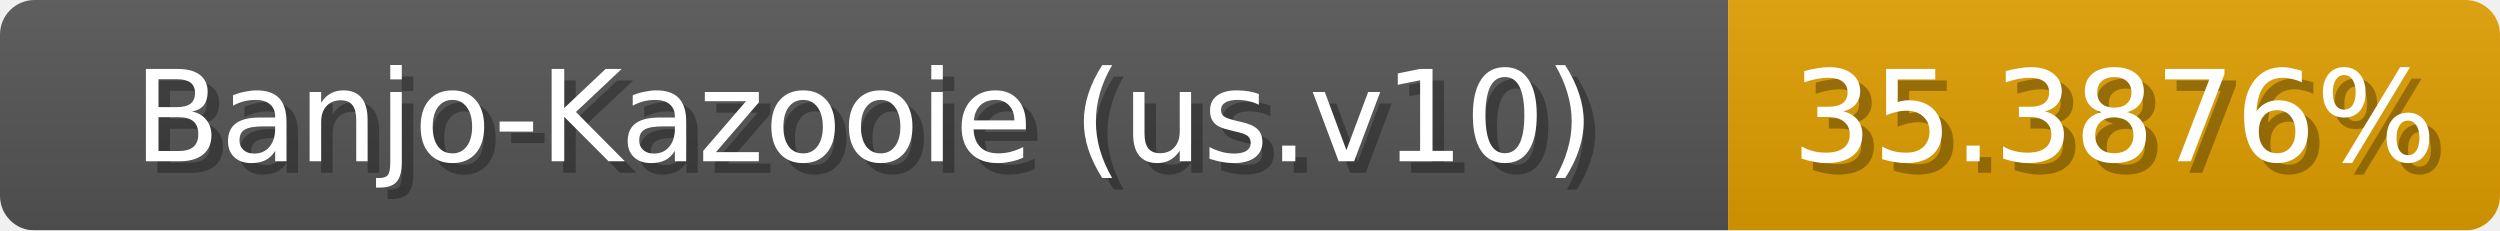
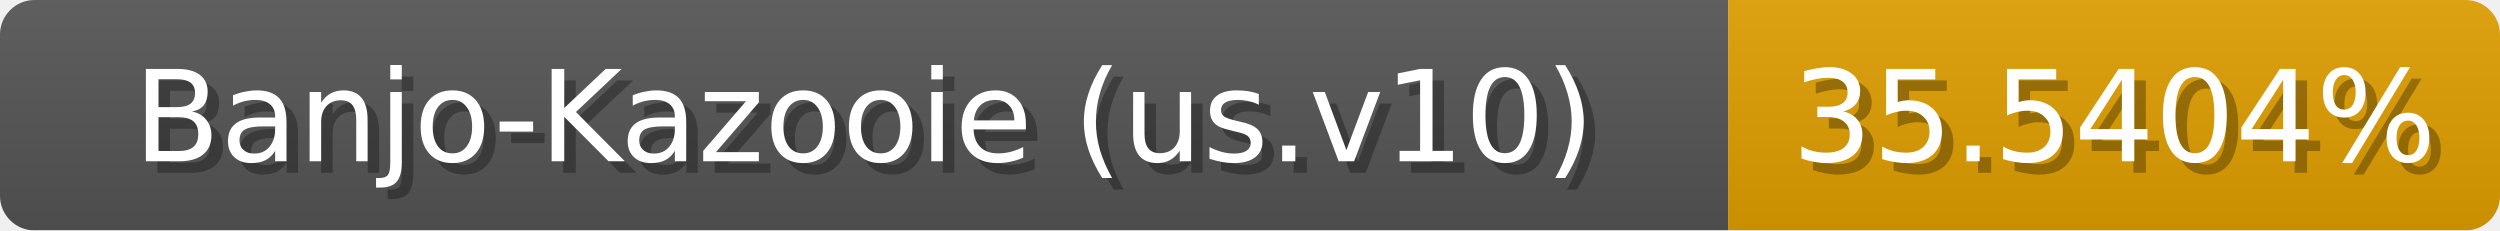
<svg xmlns="http://www.w3.org/2000/svg" width="217" height="20">
  <linearGradient id="b" x2="0" y2="100%">
    <stop offset="0" stop-color="#bbb" stop-opacity=".1" />
    <stop offset="1" stop-opacity=".1" />
  </linearGradient>
  <mask id="anybadge_1">
    <rect width="217" height="20" rx="3" fill="#fff" />
  </mask>
  <g mask="url(#anybadge_1)">
    <path fill="#555" d="M0 0h150v20H0z" />
    <path fill="#e09f00" d="M150 0h67v20H150z" />
    <path fill="url(#b)" d="M0 0h217v20H0z" />
  </g>
  <g fill="#fff" text-anchor="middle" font-family="DejaVu Sans,Verdana,Geneva,sans-serif" font-size="11">
    <text x="76.0" y="15" fill="#010101" fill-opacity=".3">Banjo-Kazooie (us.v10)</text>
    <text x="75.0" y="14">Banjo-Kazooie (us.v10)</text>
  </g>
  <g fill="#fff" text-anchor="middle" font-family="DejaVu Sans,Verdana,Geneva,sans-serif" font-size="11">
-     <text x="184.5" y="15" fill="#010101" fill-opacity=".3">35.3876%</text>
-     <text x="183.5" y="14">35.3876%</text>
+     <text x="184.5" y="15" fill="#010101" fill-opacity=".3">35.5404%</text>
+     <text x="183.5" y="14">35.5404%</text>
  </g>
</svg>
